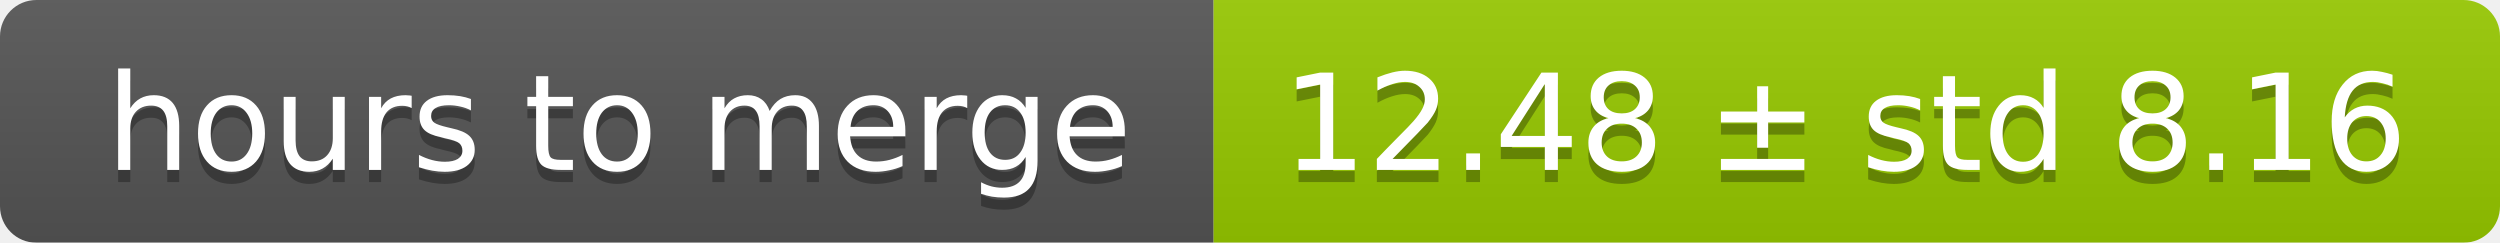
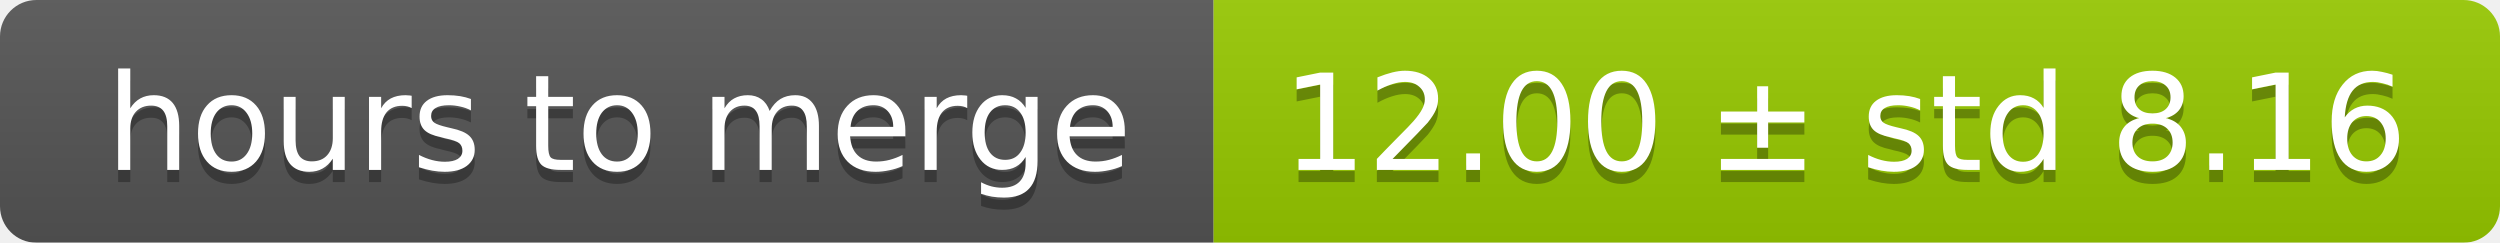
<svg xmlns="http://www.w3.org/2000/svg" width="206" height="20">
  <linearGradient id="smooth" x2="0" y2="100%">
    <stop offset="0" stop-color="#bbb" stop-opacity=".1" />
    <stop offset="1" stop-opacity=".1" />
  </linearGradient>
  <mask id="round">
    <rect width="206" height="20" rx="3" fill="#fff" />
  </mask>
  <g mask="url(#round)">
    <rect width="100" height="20" fill="#555" />
    <rect x="100" width="106" height="20" fill="#97ca00" />
    <rect width="206" height="20" fill="url(#smooth)" />
  </g>
  <g fill="#fff" text-anchor="middle" font-family="DejaVu Sans,Verdana,Geneva,sans-serif" font-size="11">
    <text x="51" y="15" fill="#010101" fill-opacity=".3">hours to merge</text>
    <text x="51" y="14">hours to merge</text>
-     <text x="152" y="15" fill="#010101" fill-opacity=".3">12.48 ± std 8.16</text>
-     <text x="152" y="14">12.48 ± std 8.16</text>
+     <text x="152" y="15" fill="#010101" fill-opacity=".3">12.00 ± std 8.16</text>
+     <text x="152" y="14">12.00 ± std 8.16</text>
  </g>
</svg>
